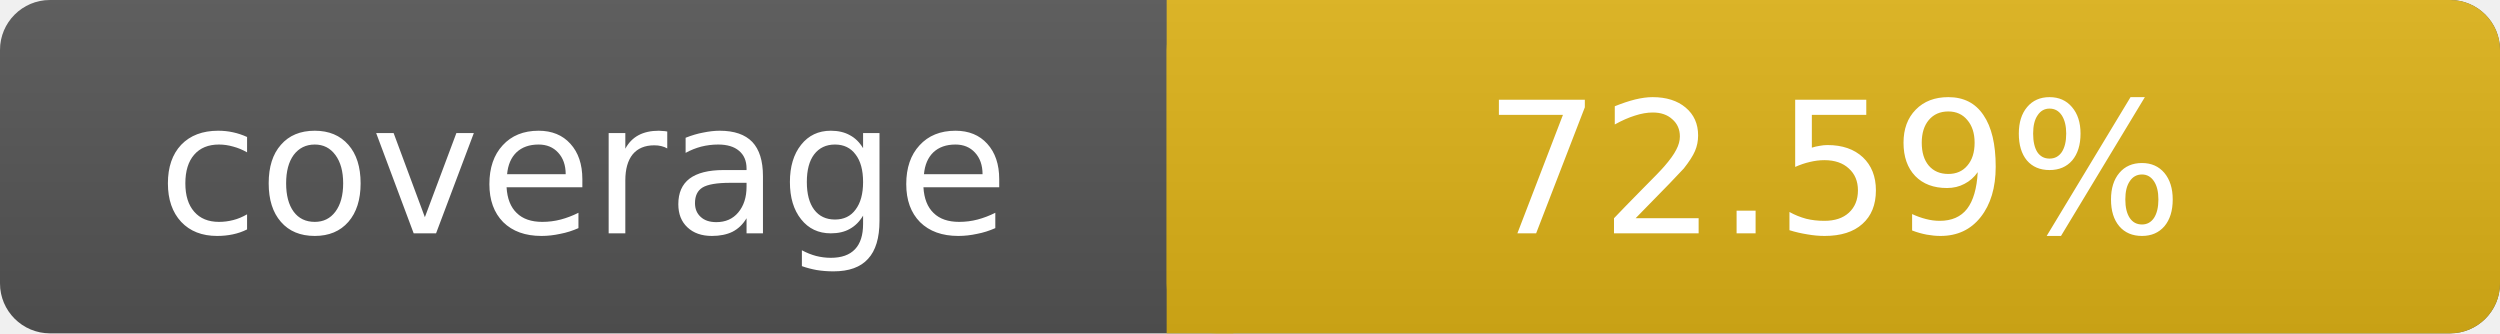
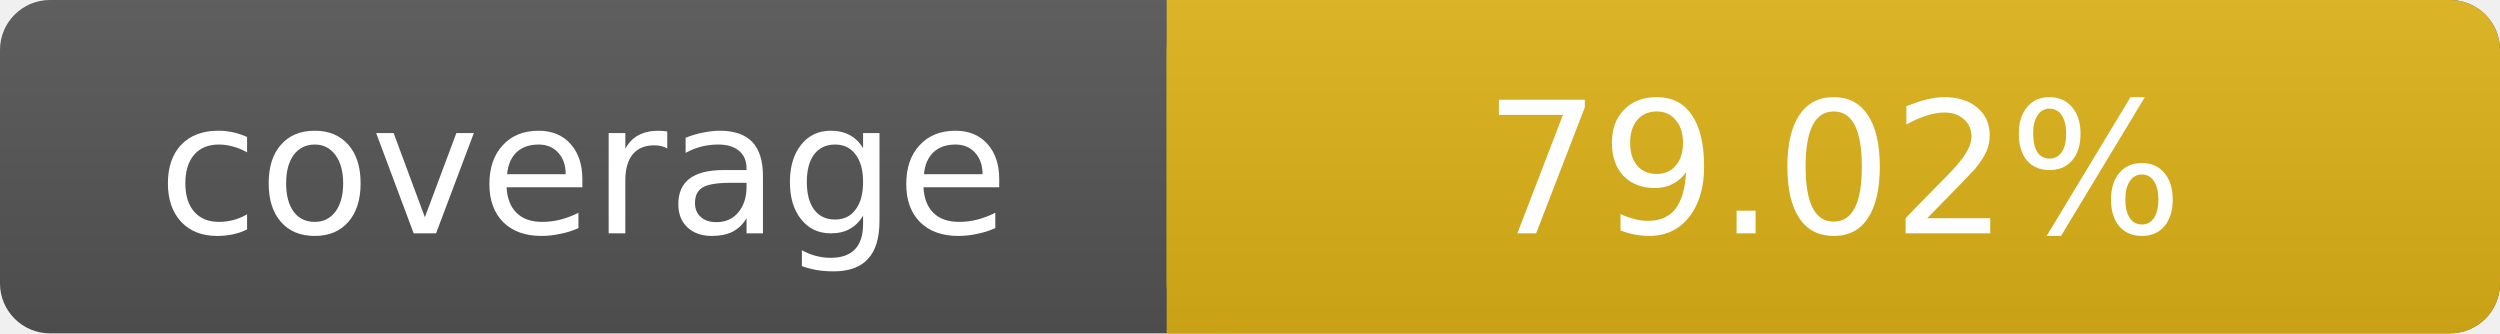
- <svg xmlns="http://www.w3.org/2000/svg" width="150" height="20" role="img" aria-label="coverage: 72.59%">
+ <svg xmlns="http://www.w3.org/2000/svg" width="150" height="20" role="img" aria-label="coverage: 79.02%">
  <linearGradient id="s" x2="0" y2="100%">
    <stop offset="0" stop-color="#bbb" stop-opacity=".1" />
    <stop offset="1" stop-opacity=".1" />
  </linearGradient>
  <rect rx="3" width="150" height="20" fill="#555" />
  <rect rx="3" x="70" width="80" height="20" fill="#dfb317" />
  <path fill="#dfb317" d="M70 0h4v20h-4z" />
  <rect rx="3" width="150" height="20" fill="url(#s)" />
  <g fill="#fff" text-anchor="middle" font-family="DejaVu Sans,Verdana,Geneva,sans-serif" font-size="11">
    <text x="35" y="14">coverage</text>
-     <text x="110" y="14">72.59%</text>
+     <text x="110" y="14">79.02%</text>
  </g>
</svg>
